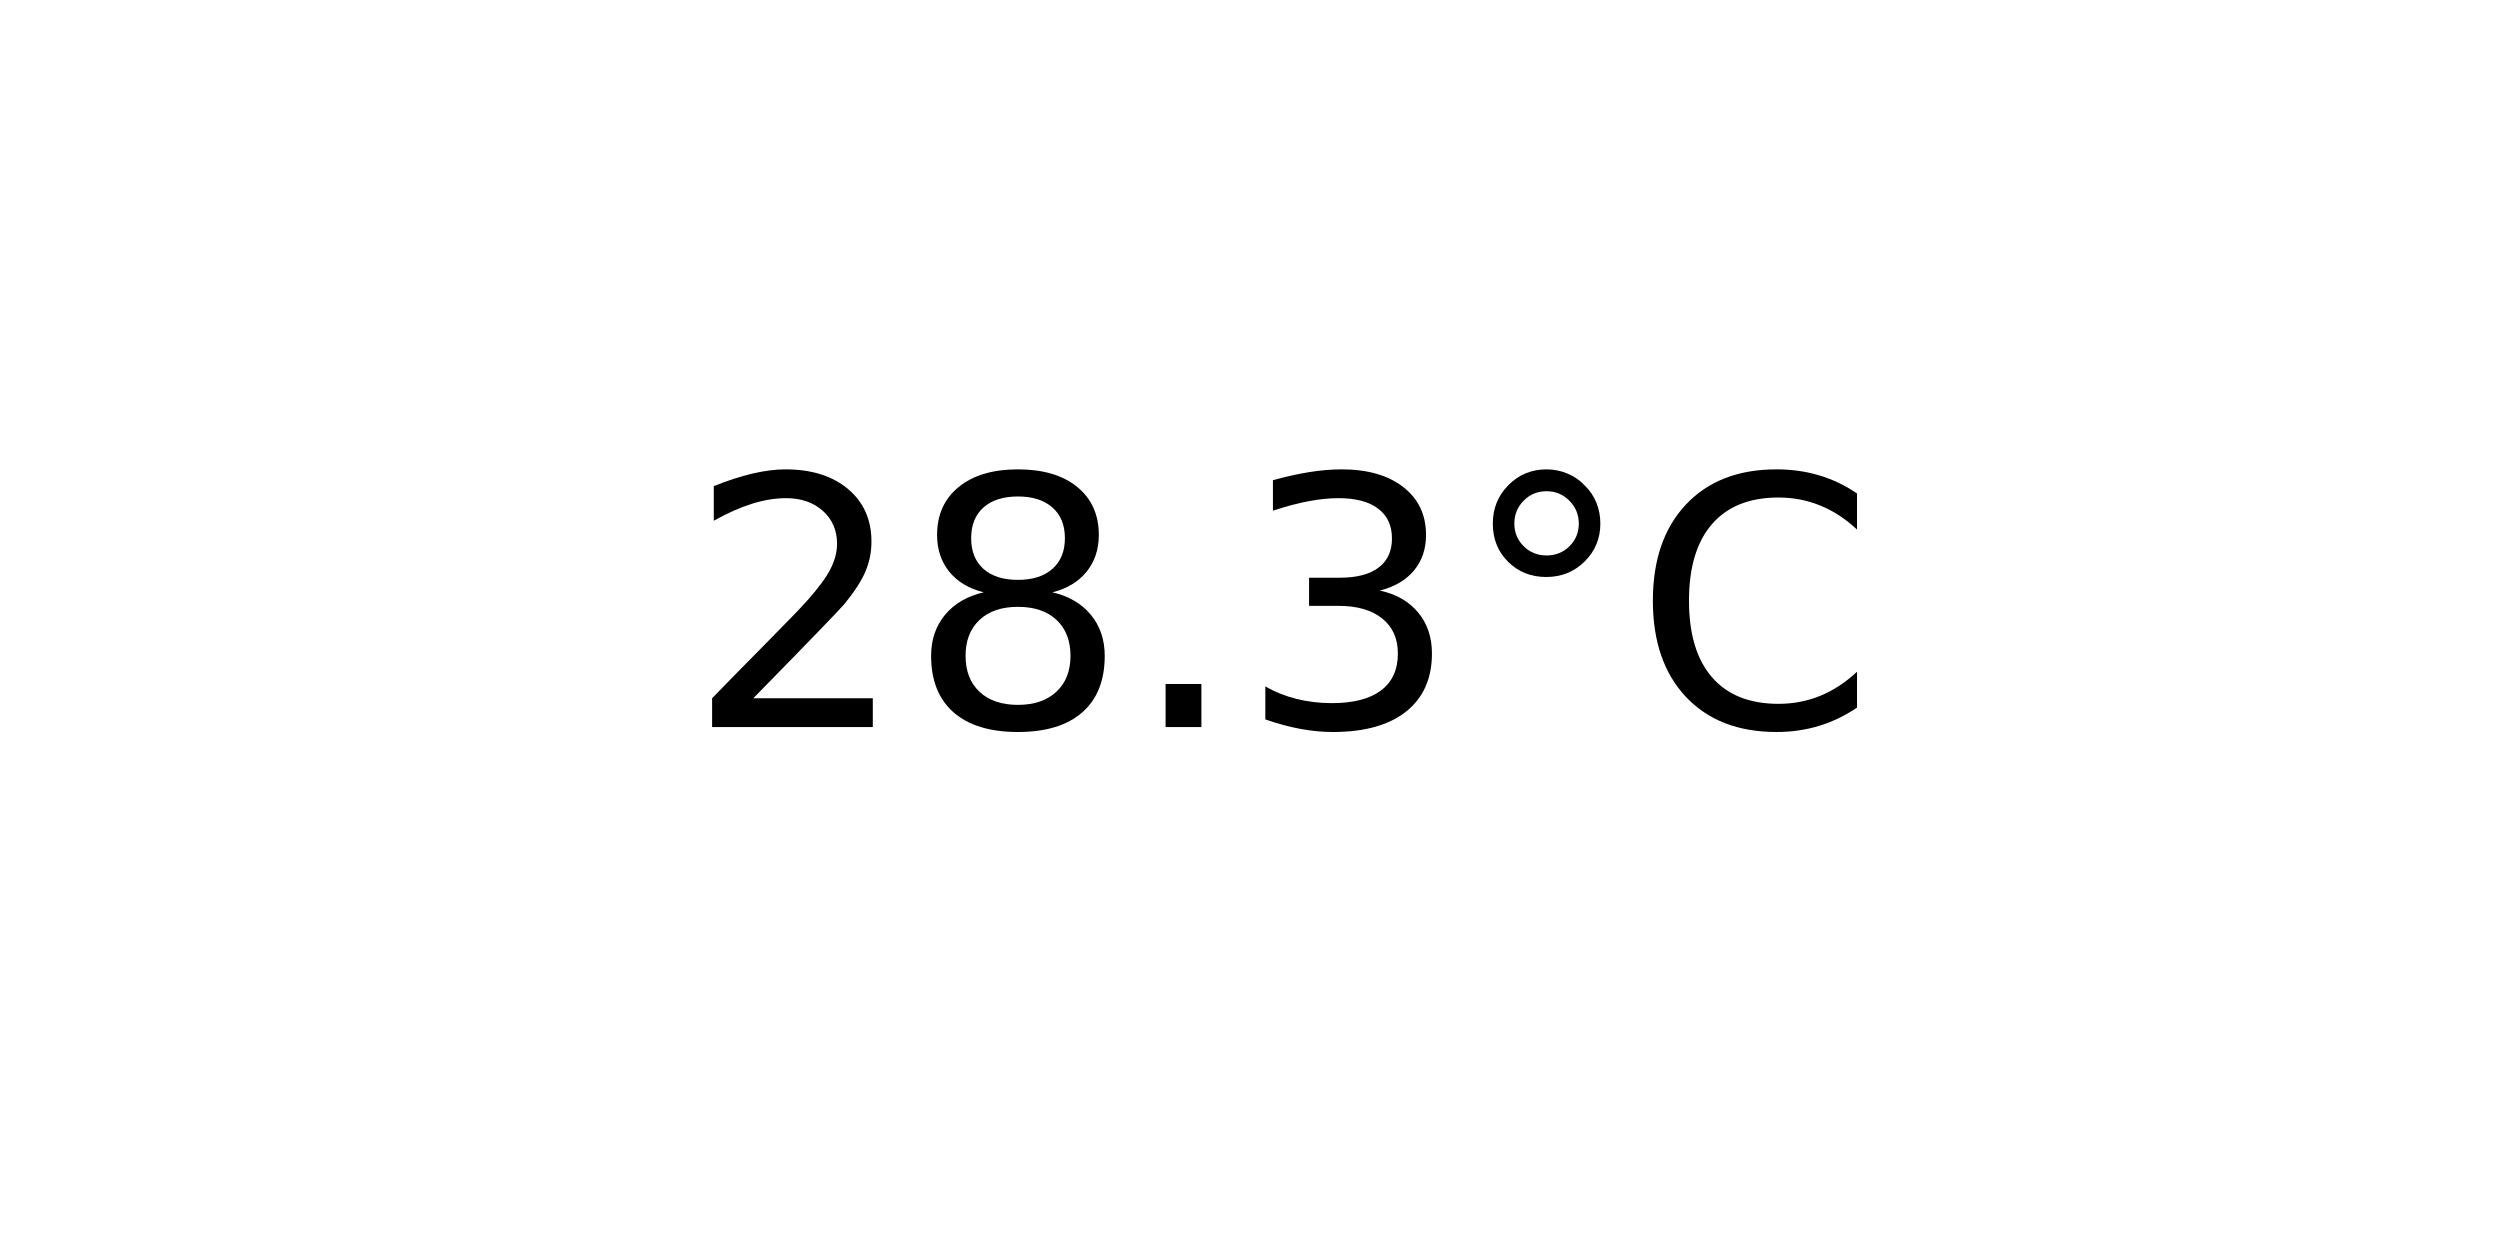
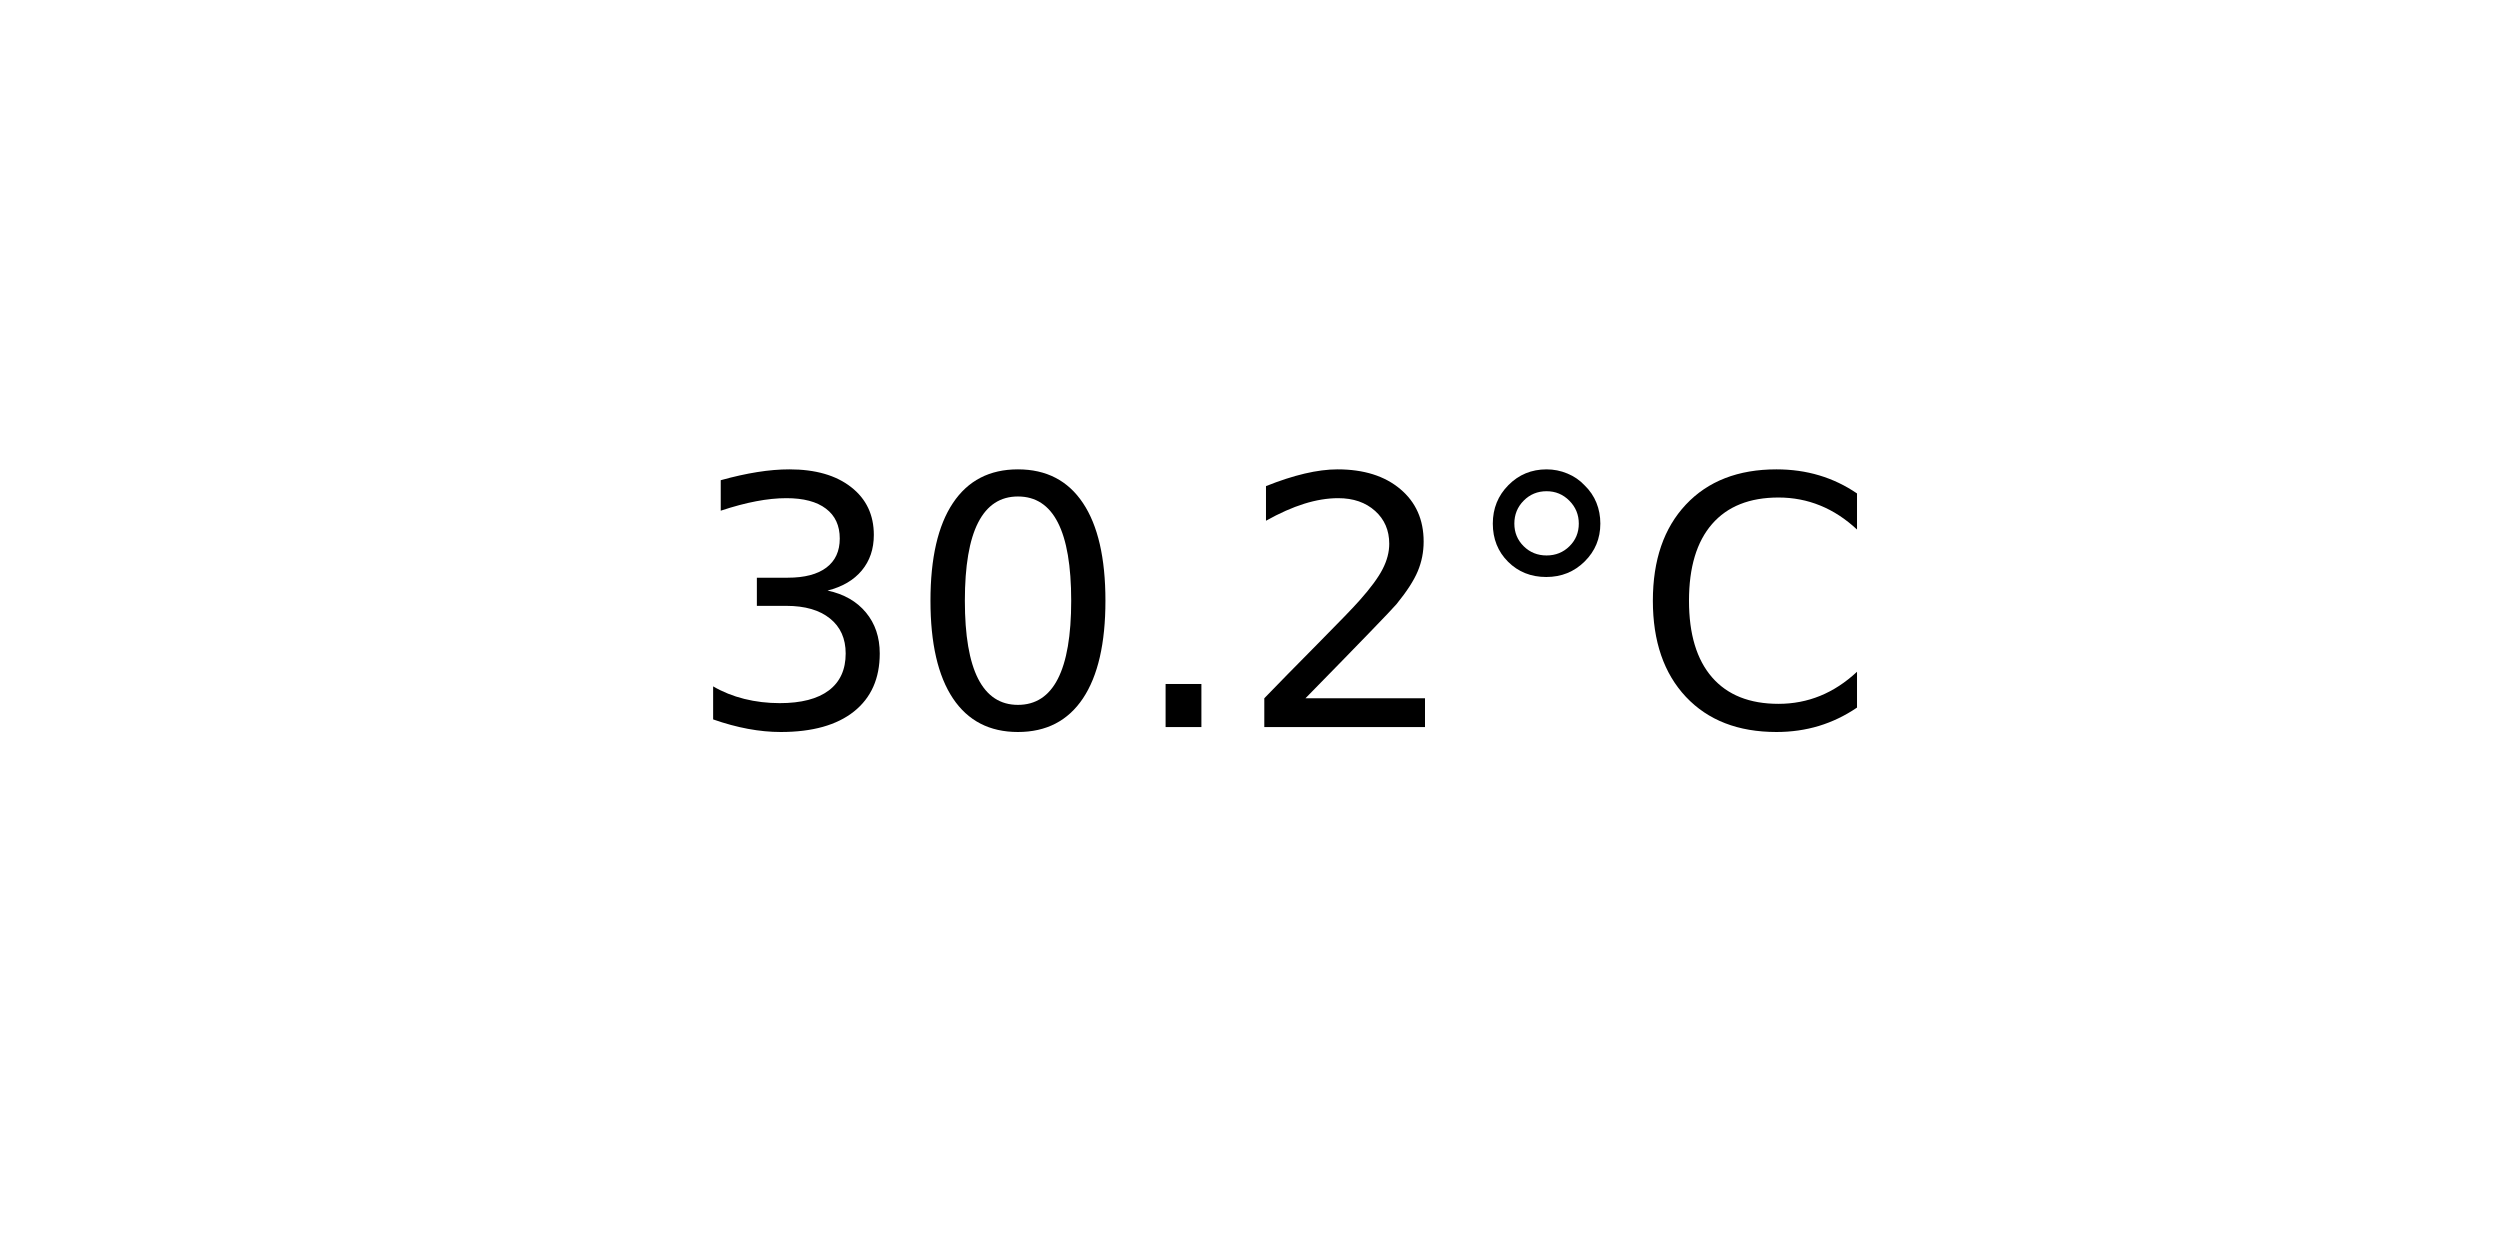
<svg xmlns="http://www.w3.org/2000/svg" xmlns:xlink="http://www.w3.org/1999/xlink" width="72pt" height="36pt" viewBox="0 0 72 36" version="1.1">
  <defs>
    <style type="text/css">*{stroke-linejoin: round; stroke-linecap: butt}</style>
  </defs>
  <g id="figure_1">
    <g id="axes_1">
      <g id="text_1">
        <g transform="translate(19.77578 20.93937) scale(0.1 -0.1)">
          <defs>
+             <path id="DejaVuSans-33" d="M 2597 2516  Q 3050 2419 3304 2112  Q 3559 1806 3559 1356  Q 3559 666 3084 287  Q 2609 -91 1734 -91  Q 1441 -91 1130 -33  Q 819 25 488 141  L 488 750  Q 750 597 1062 519  Q 1375 441 1716 441  Q 2309 441 2620 675  Q 2931 909 2931 1356  Q 2931 1769 2642 2001  Q 2353 2234 1838 2234  L 1294 2234  L 1294 2753  L 1863 2753  Q 2328 2753 2575 2939  Q 2822 3125 2822 3475  Q 2822 3834 2567 4026  Q 2313 4219 1838 4219  Q 1578 4219 1281 4162  Q 984 4106 628 3988  L 628 4550  Q 988 4650 1302 4700  Q 1616 4750 1894 4750  Q 2613 4750 3031 4423  Q 3450 4097 3450 3541  Q 3450 3153 3228 2886  Q 3006 2619 2597 2516  z " transform="scale(0.015625)" />
+             <path id="DejaVuSans-30" d="M 2034 4250  Q 1547 4250 1301 3770  Q 1056 3291 1056 2328  Q 1056 1369 1301 889  Q 1547 409 2034 409  Q 2525 409 2770 889  Q 3016 1369 3016 2328  Q 3016 3291 2770 3770  Q 2525 4250 2034 4250  z M 2034 4750  Q 2819 4750 3233 4129  Q 3647 3509 3647 2328  Q 3647 1150 3233 529  Q 2819 -91 2034 -91  Q 1250 -91 836 529  Q 422 1150 422 2328  Q 422 3509 836 4129  Q 1250 4750 2034 4750  z " transform="scale(0.015625)" />
+             <path id="DejaVuSans-2e" d="M 684 794  L 1344 794  L 1344 0  L 684 0  L 684 794  z " transform="scale(0.015625)" />
            <path id="DejaVuSans-32" d="M 1228 531  L 3431 531  L 3431 0  L 469 0  L 469 531  Q 828 903 1448 1529  Q 2069 2156 2228 2338  Q 2531 2678 2651 2914  Q 2772 3150 2772 3378  Q 2772 3750 2511 3984  Q 2250 4219 1831 4219  Q 1534 4219 1204 4116  Q 875 4013 500 3803  L 500 4441  Q 881 4594 1212 4672  Q 1544 4750 1819 4750  Q 2544 4750 2975 4387  Q 3406 4025 3406 3419  Q 3406 3131 3298 2873  Q 3191 2616 2906 2266  Q 2828 2175 2409 1742  Q 1991 1309 1228 531  z " transform="scale(0.015625)" />
-             <path id="DejaVuSans-38" d="M 2034 2216  Q 1584 2216 1326 1975  Q 1069 1734 1069 1313  Q 1069 891 1326 650  Q 1584 409 2034 409  Q 2484 409 2743 651  Q 3003 894 3003 1313  Q 3003 1734 2745 1975  Q 2488 2216 2034 2216  z M 1403 2484  Q 997 2584 770 2862  Q 544 3141 544 3541  Q 544 4100 942 4425  Q 1341 4750 2034 4750  Q 2731 4750 3128 4425  Q 3525 4100 3525 3541  Q 3525 3141 3298 2862  Q 3072 2584 2669 2484  Q 3125 2378 3379 2068  Q 3634 1759 3634 1313  Q 3634 634 3220 271  Q 2806 -91 2034 -91  Q 1263 -91 848 271  Q 434 634 434 1313  Q 434 1759 690 2068  Q 947 2378 1403 2484  z M 1172 3481  Q 1172 3119 1398 2916  Q 1625 2713 2034 2713  Q 2441 2713 2670 2916  Q 2900 3119 2900 3481  Q 2900 3844 2670 4047  Q 2441 4250 2034 4250  Q 1625 4250 1398 4047  Q 1172 3844 1172 3481  z " transform="scale(0.015625)" />
-             <path id="DejaVuSans-2e" d="M 684 794  L 1344 794  L 1344 0  L 684 0  L 684 794  z " transform="scale(0.015625)" />
-             <path id="DejaVuSans-33" d="M 2597 2516  Q 3050 2419 3304 2112  Q 3559 1806 3559 1356  Q 3559 666 3084 287  Q 2609 -91 1734 -91  Q 1441 -91 1130 -33  Q 819 25 488 141  L 488 750  Q 750 597 1062 519  Q 1375 441 1716 441  Q 2309 441 2620 675  Q 2931 909 2931 1356  Q 2931 1769 2642 2001  Q 2353 2234 1838 2234  L 1294 2234  L 1294 2753  L 1863 2753  Q 2328 2753 2575 2939  Q 2822 3125 2822 3475  Q 2822 3834 2567 4026  Q 2313 4219 1838 4219  Q 1578 4219 1281 4162  Q 984 4106 628 3988  L 628 4550  Q 988 4650 1302 4700  Q 1616 4750 1894 4750  Q 2613 4750 3031 4423  Q 3450 4097 3450 3541  Q 3450 3153 3228 2886  Q 3006 2619 2597 2516  z " transform="scale(0.015625)" />
            <path id="DejaVuSans-b0" d="M 1600 4347  Q 1350 4347 1178 4173  Q 1006 4000 1006 3750  Q 1006 3503 1178 3333  Q 1350 3163 1600 3163  Q 1850 3163 2022 3333  Q 2194 3503 2194 3750  Q 2194 3997 2020 4172  Q 1847 4347 1600 4347  z M 1600 4750  Q 1800 4750 1984 4673  Q 2169 4597 2303 4453  Q 2447 4313 2519 4134  Q 2591 3956 2591 3750  Q 2591 3338 2302 3052  Q 2013 2766 1594 2766  Q 1172 2766 890 3047  Q 609 3328 609 3750  Q 609 4169 896 4459  Q 1184 4750 1600 4750  z " transform="scale(0.015625)" />
            <path id="DejaVuSans-43" d="M 4122 4306  L 4122 3641  Q 3803 3938 3442 4084  Q 3081 4231 2675 4231  Q 1875 4231 1450 3742  Q 1025 3253 1025 2328  Q 1025 1406 1450 917  Q 1875 428 2675 428  Q 3081 428 3442 575  Q 3803 722 4122 1019  L 4122 359  Q 3791 134 3420 21  Q 3050 -91 2638 -91  Q 1578 -91 968 557  Q 359 1206 359 2328  Q 359 3453 968 4101  Q 1578 4750 2638 4750  Q 3056 4750 3426 4639  Q 3797 4528 4122 4306  z " transform="scale(0.015625)" />
          </defs>
-           <use xlink:href="#DejaVuSans-32" />
-           <use xlink:href="#DejaVuSans-38" x="63.623" />
+           <use xlink:href="#DejaVuSans-33" />
+           <use xlink:href="#DejaVuSans-30" x="63.623" />
          <use xlink:href="#DejaVuSans-2e" x="127.246" />
-           <use xlink:href="#DejaVuSans-33" x="159.033" />
+           <use xlink:href="#DejaVuSans-32" x="159.033" />
          <use xlink:href="#DejaVuSans-b0" x="222.656" />
          <use xlink:href="#DejaVuSans-43" x="272.656" />
        </g>
      </g>
    </g>
  </g>
</svg>
